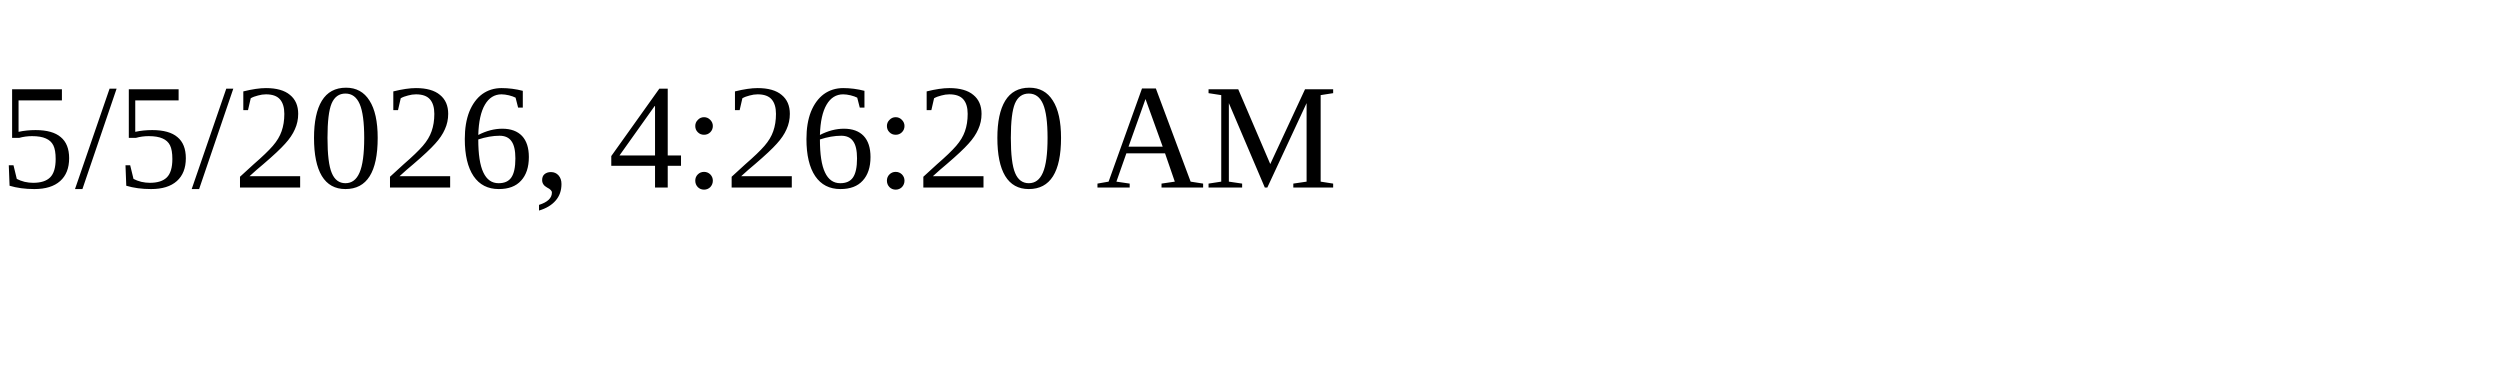
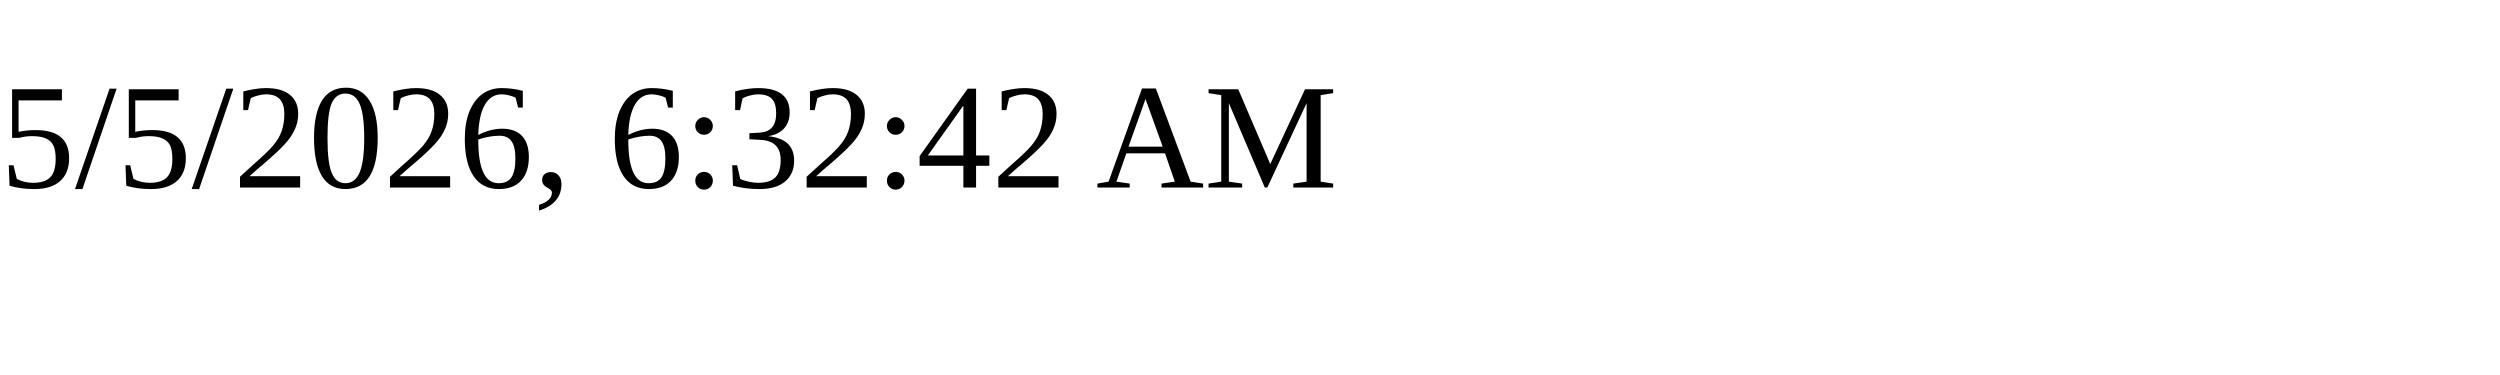
<svg xmlns="http://www.w3.org/2000/svg" height="30" width="200">
-   <text x="0" y="15">5/5/2026, 4:26:20 AM</text>
+   <text x="0" y="15">5/5/2026, 6:32:42 AM</text>
</svg>
